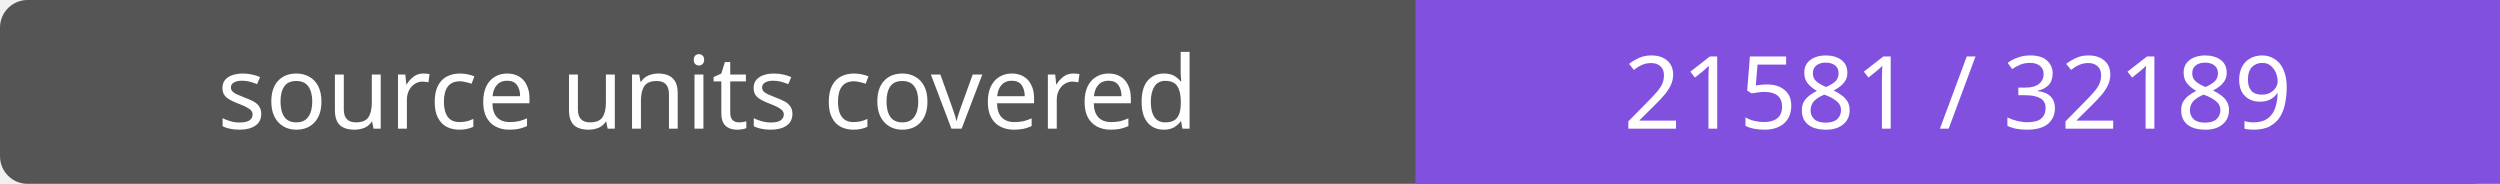
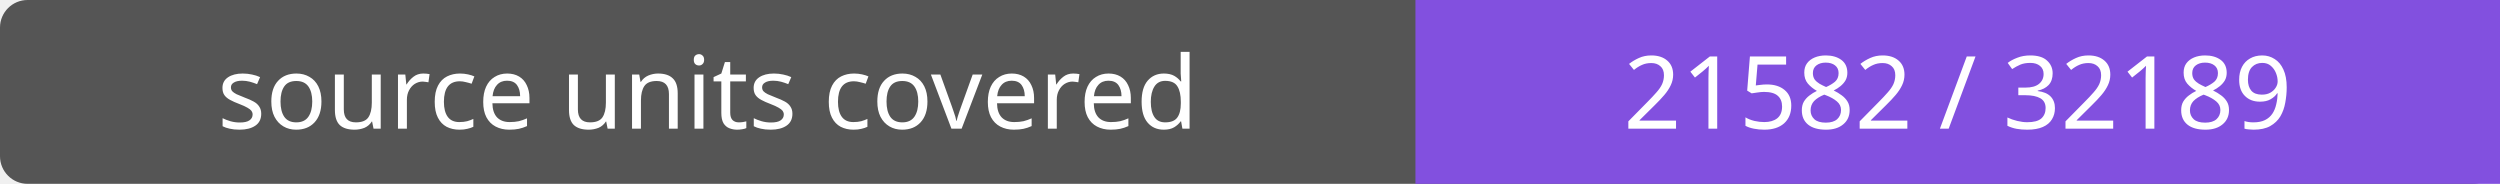
- <svg xmlns="http://www.w3.org/2000/svg" width="272" height="20" role="img" aria-label="source units covered: 21581 / 32189">
+ <svg xmlns="http://www.w3.org/2000/svg" width="272" height="20" role="img" aria-label="source units covered: 21582 / 32189">
  <rect width="272" height="20" rx="3" fill="#555" />
  <path fill="#8250df" d="M154 0h118v20H154z" />
  <g fill="#fff" text-anchor="middle" font-family="Verdana,sans-serif" font-size="11">
    <text x="77.0" y="14">source units covered</text>
-     <text x="213.0" y="14">21581 / 32189</text>
+     <text x="213.0" y="14">21582 / 32189</text>
  </g>
</svg>
